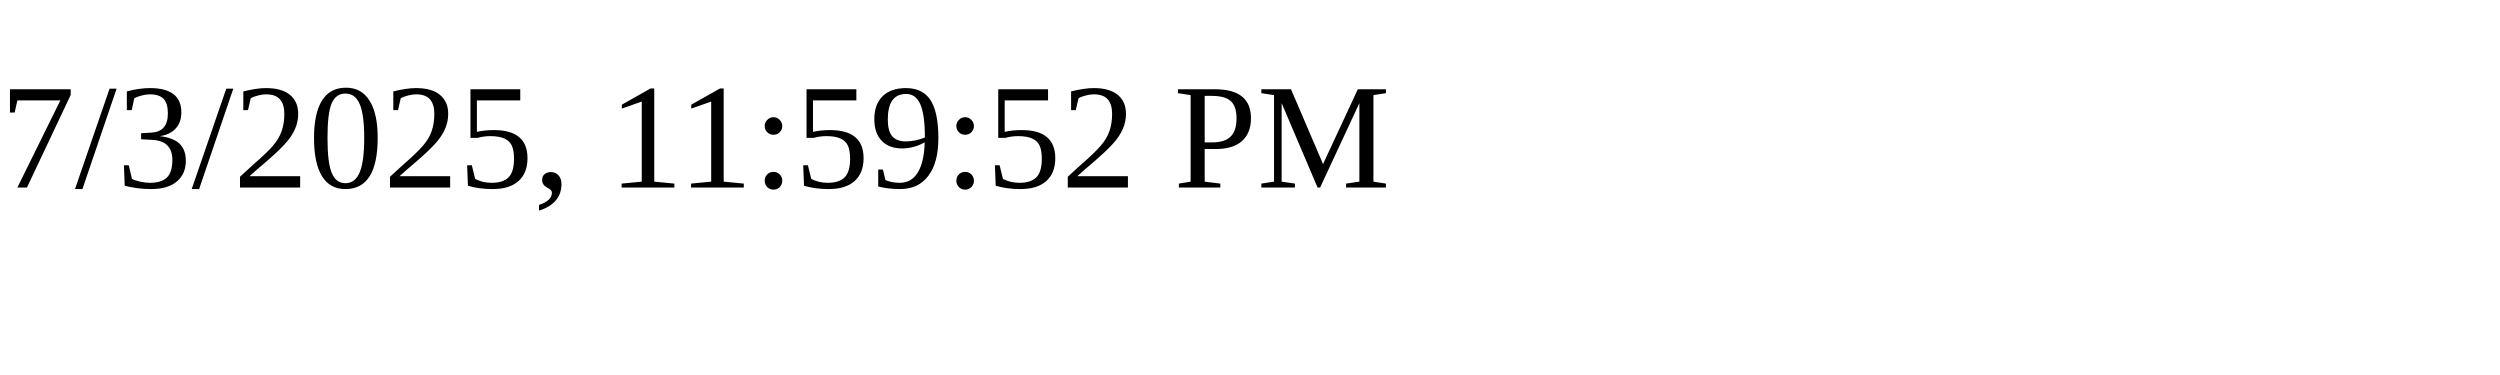
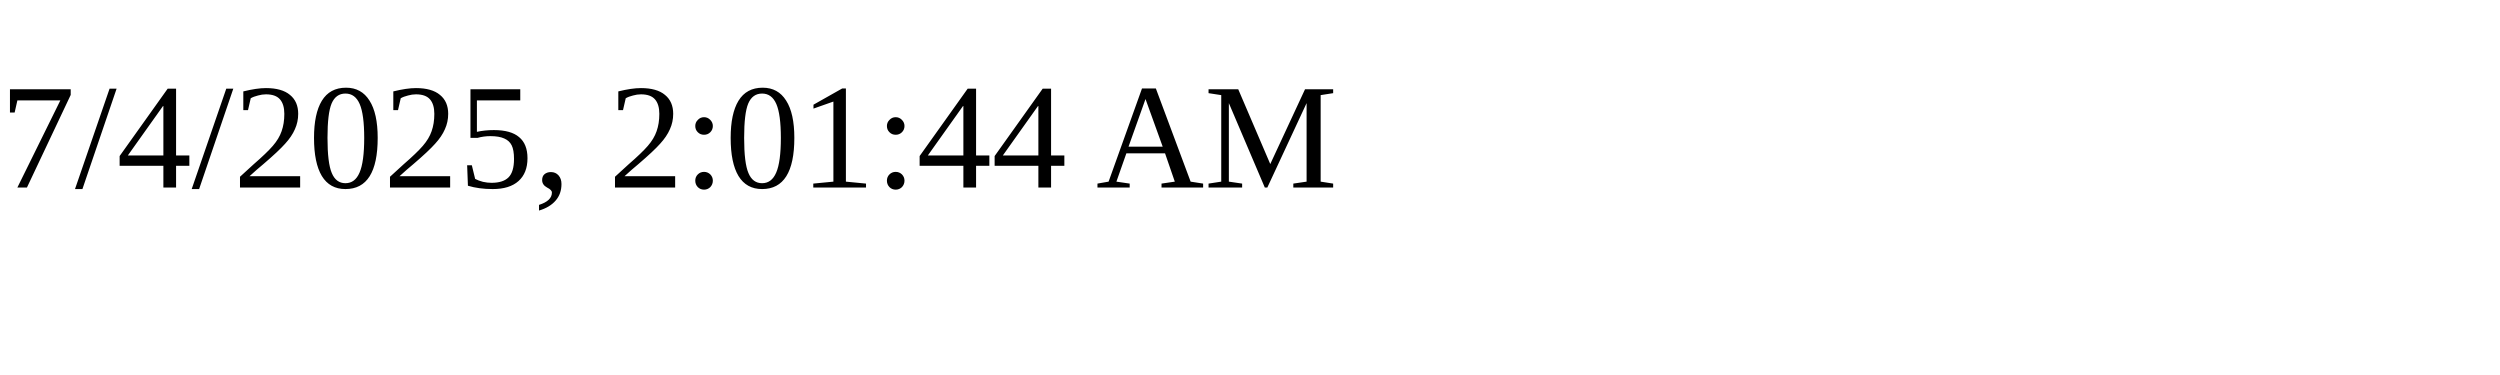
<svg xmlns="http://www.w3.org/2000/svg" height="30" width="200">
-   <text x="0" y="15">7/3/2025, 11:59:52 PM</text>
+   <text x="0" y="15">7/4/2025, 2:01:44 AM</text>
</svg>
